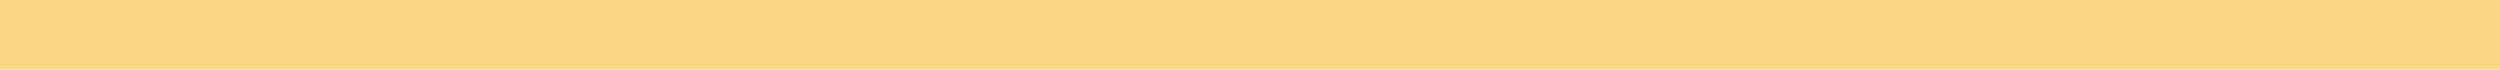
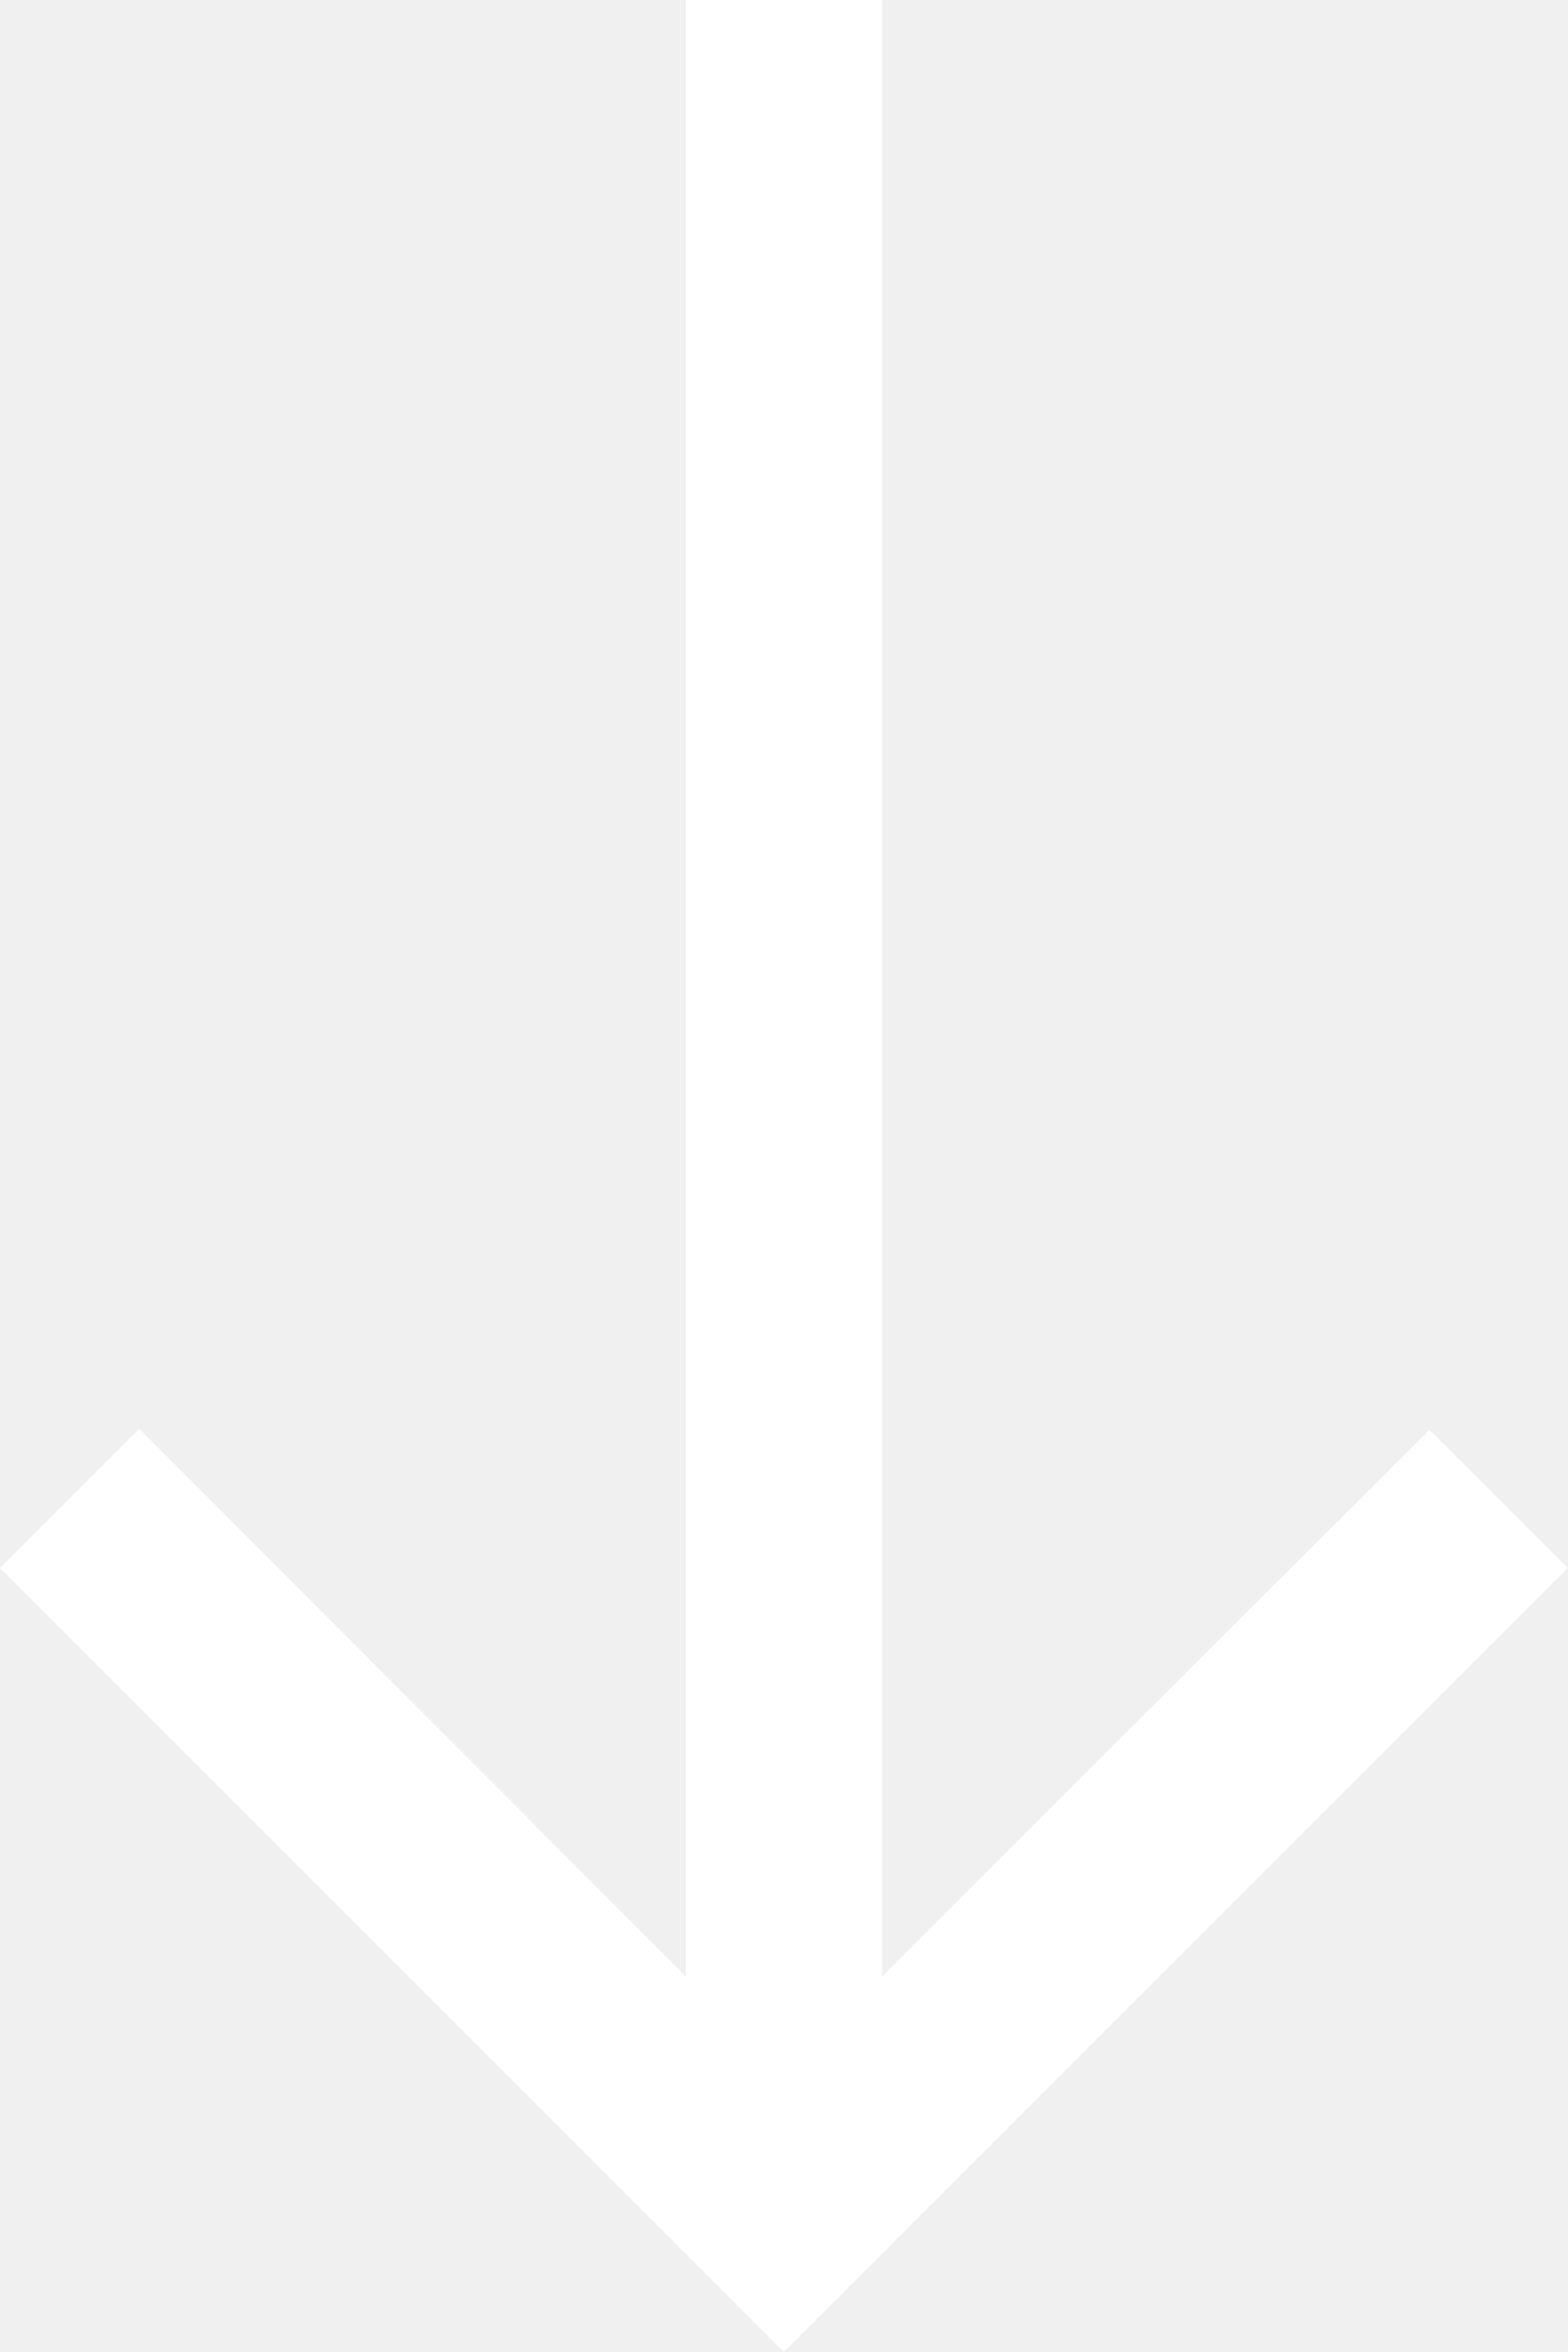
- <svg xmlns="http://www.w3.org/2000/svg" width="72" height="2" viewBox="0 0 72 2" fill="none">
-   <rect width="72" height="2" fill="#FBD784" />
+ <svg xmlns="http://www.w3.org/2000/svg" width="16" height="24" viewBox="0 0 16 24" fill="none">
+   <path d="M16 16L14.59 14.59L9 20.17V0H7V20.17L1.42 14.58L0 16L8 24L16 16Z" fill="white" />
</svg>
